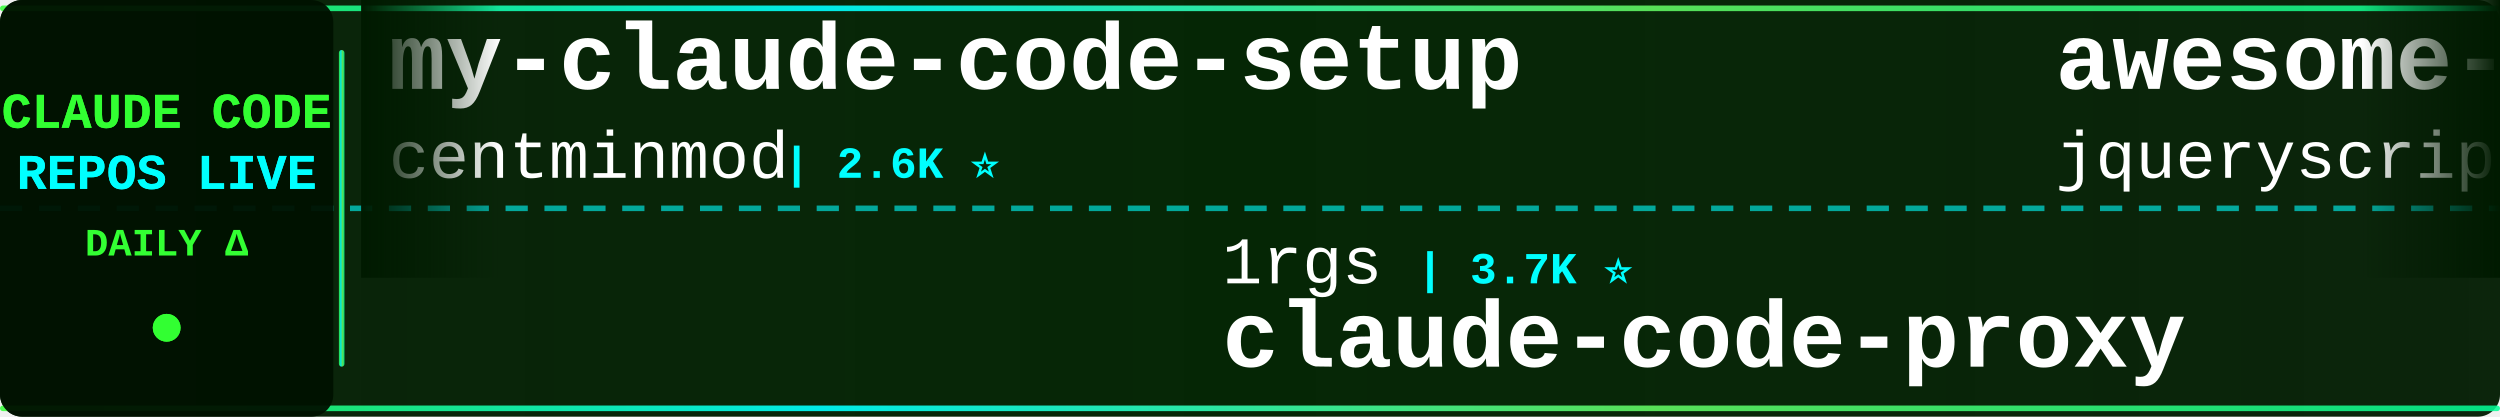
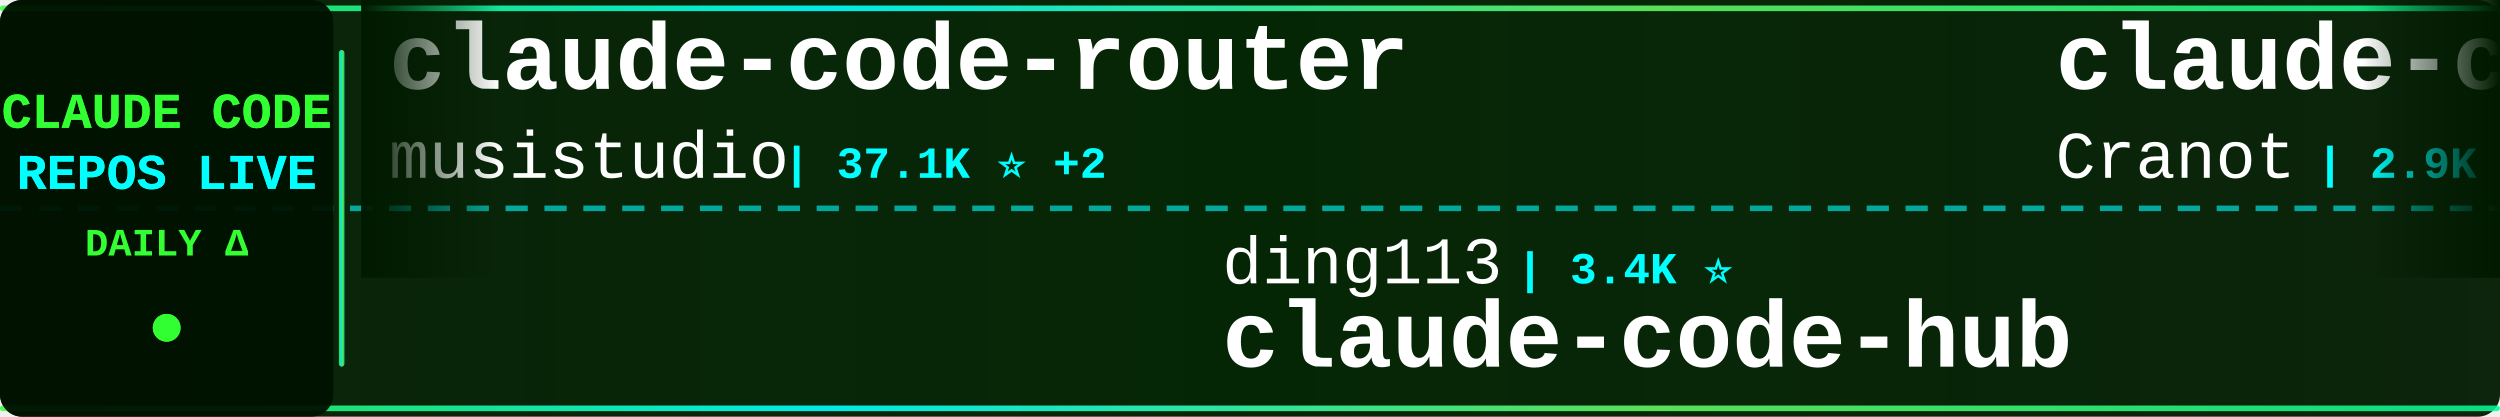
<svg xmlns="http://www.w3.org/2000/svg" width="900" height="150">
  <defs>
    <linearGradient id="tickerBg" x1="0%" y1="0%" x2="100%" y2="0%">
      <stop offset="0%" style="stop-color:#001a00;stop-opacity:0.95" />
      <stop offset="50%" style="stop-color:#002200;stop-opacity:0.98" />
      <stop offset="100%" style="stop-color:#001a00;stop-opacity:0.95" />
    </linearGradient>
    <linearGradient id="borderGrad" x1="0%" y1="0%" x2="100%" y2="0%">
      <stop offset="0%" style="stop-color:#33ff33;stop-opacity:0.85">
        <animate attributeName="stop-opacity" values="0.85;1;0.85" dur="2s" repeatCount="indefinite" />
      </stop>
      <stop offset="33%" style="stop-color:#00ffff;stop-opacity:0.9">
        <animate attributeName="stop-opacity" values="0.9;1;0.9" dur="2.2s" repeatCount="indefinite" />
      </stop>
      <stop offset="66%" style="stop-color:#66ff66;stop-opacity:0.85">
        <animate attributeName="stop-opacity" values="0.85;1;0.85" dur="1.8s" repeatCount="indefinite" />
      </stop>
      <stop offset="100%" style="stop-color:#00ff99;stop-opacity:0.85">
        <animate attributeName="stop-opacity" values="0.85;1;0.85" dur="2s" repeatCount="indefinite" />
      </stop>
    </linearGradient>
    <filter id="textGlow">
      <feGaussianBlur stdDeviation="0.1" result="coloredBlur" />
      <feMerge>
        <feMergeNode in="coloredBlur" />
        <feMergeNode in="SourceGraphic" />
      </feMerge>
    </filter>
    <filter id="metricGlow">
      <feGaussianBlur stdDeviation="0.2" result="coloredBlur" />
      <feMerge>
        <feMergeNode in="coloredBlur" />
        <feMergeNode in="SourceGraphic" />
      </feMerge>
    </filter>
    <linearGradient id="leftFade" x1="0%" y1="0%" x2="100%" y2="0%">
      <stop offset="0%" style="stop-color:#001a00;stop-opacity:1" />
      <stop offset="100%" style="stop-color:#001a00;stop-opacity:0" />
    </linearGradient>
    <linearGradient id="rightFade" x1="0%" y1="0%" x2="100%" y2="0%">
      <stop offset="0%" style="stop-color:#001a00;stop-opacity:0" />
      <stop offset="100%" style="stop-color:#001a00;stop-opacity:1" />
    </linearGradient>
  </defs>
  <rect width="900" height="150" fill="url(#tickerBg)" rx="8" />
  <rect x="0" y="2" width="900" height="2" fill="url(#borderGrad)" rx="1" />
  <rect x="0" y="146" width="900" height="2" fill="url(#borderGrad)" rx="1" />
  <line x1="0" y1="75" x2="900" y2="75" stroke="#00ffff" stroke-width="2" stroke-dasharray="8 6" opacity="0.6" />
  <rect x="0" y="0" width="120" height="150" fill="#001100" opacity="0.95" rx="8" />
  <text x="60" y="46" font-family="'Courier New', monospace" font-size="18" font-weight="bold" fill="#33ff33" text-anchor="middle" filter="url(#textGlow)">
    CLAUDE CODE
  </text>
  <text x="60" y="68" font-family="'Courier New', monospace" font-size="18" font-weight="bold" fill="#00ffff" text-anchor="middle" filter="url(#textGlow)">
    REPOS LIVE
  </text>
  <text x="60" y="92" font-family="'Courier New', monospace" font-size="14" font-weight="bold" fill="#33ff33" text-anchor="middle">
    DAILY Δ
  </text>
  <circle cx="60" cy="118" r="5" fill="#33ff33" filter="url(#metricGlow)">
    <animate attributeName="r" values="4;6;4" dur="1.5s" repeatCount="indefinite" />
    <animate attributeName="opacity" values="0.6;1;0.6" dur="1.5s" repeatCount="indefinite" />
  </circle>
  <rect x="122" y="18" width="2" height="114" fill="url(#borderGrad)" rx="1" />
  <clipPath id="tickerClip">
    <rect x="130" y="0" width="770" height="150" />
  </clipPath>
  <g clip-path="url(#tickerClip)">
    <g id="tickerItems">
      <animateTransform attributeName="transform" attributeType="XML" type="translate" from="0 0" to="-3000 0" dur="54s" repeatCount="indefinite" />
      <g transform="translate(0, 0)">
-         <text x="140" y="32" font-family="'Courier New', monospace" font-size="34" font-weight="bold" fill="#ffffff">my-claude-code-setup</text>
-         <text x="140" y="64" font-family="'Courier New', monospace" font-size="24" font-weight="normal" fill="#ffffff" opacity="1.0">centminmod</text>
-         <text x="282" y="64" font-family="'Courier New', monospace" font-size="16" font-weight="bold" fill="#00ffff"> | 2.6K ⭐</text>
+         <text x="140" y="32" font-family="'Courier New', monospace" font-size="34" font-weight="bold" fill="#ffffff">claude-code-router</text>
+         <text x="140" y="64" font-family="'Courier New', monospace" font-size="24" font-weight="normal" fill="#ffffff" opacity="1.0">musistudio</text>
+         <text x="282" y="64" font-family="'Courier New', monospace" font-size="16" font-weight="bold" fill="#00ffff"> | 37.1K ⭐ +2</text>
      </g>
      <g transform="translate(300, 0)">
-         <text x="140" y="102" font-family="'Courier New', monospace" font-size="24" font-weight="normal" fill="#ffffff" opacity="1.0">1rgs</text>
-         <text x="210" y="102" font-family="'Courier New', monospace" font-size="16" font-weight="bold" fill="#00ffff"> | 3.7K ⭐</text>
-         <text x="140" y="132" font-family="'Courier New', monospace" font-size="34" font-weight="bold" fill="#ffffff">claude-code-proxy</text>
+         <text x="140" y="102" font-family="'Courier New', monospace" font-size="24" font-weight="normal" fill="#ffffff" opacity="1.0">ding113</text>
+         <text x="246" y="102" font-family="'Courier New', monospace" font-size="16" font-weight="bold" fill="#00ffff"> | 3.4K ⭐</text>
+         <text x="140" y="132" font-family="'Courier New', monospace" font-size="34" font-weight="bold" fill="#ffffff">claude-code-hub</text>
      </g>
      <g transform="translate(600, 0)">
-         <text x="140" y="32" font-family="'Courier New', monospace" font-size="34" font-weight="bold" fill="#ffffff">awesome-claude-code</text>
-         <text x="140" y="64" font-family="'Courier New', monospace" font-size="24" font-weight="normal" fill="#ffffff" opacity="1.0">jqueryscript</text>
-         <text x="306" y="64" font-family="'Courier New', monospace" font-size="16" font-weight="bold" fill="#00ffff"> | 509 ⭐ +1</text>
+         <text x="140" y="32" font-family="'Courier New', monospace" font-size="34" font-weight="bold" fill="#ffffff">claude-code-guide</text>
+         <text x="140" y="64" font-family="'Courier New', monospace" font-size="24" font-weight="normal" fill="#ffffff" opacity="1.0">Cranot</text>
+         <text x="234" y="64" font-family="'Courier New', monospace" font-size="16" font-weight="bold" fill="#00ffff"> | 2.9K ⭐</text>
      </g>
      <g transform="translate(900, 0)">
-         <text x="140" y="102" font-family="'Courier New', monospace" font-size="24" font-weight="normal" fill="#ffffff" opacity="1.0">anthropics</text>
-         <text x="282" y="102" font-family="'Courier New', monospace" font-size="16" font-weight="bold" fill="#00ffff"> | 6.2K ⭐ +2</text>
-         <text x="140" y="132" font-family="'Courier New', monospace" font-size="34" font-weight="bold" fill="#ffffff">claude-code-security-rev...</text>
+         <text x="140" y="102" font-family="'Courier New', monospace" font-size="24" font-weight="normal" fill="#ffffff" opacity="1.0">ccplugins</text>
+         <text x="270" y="102" font-family="'Courier New', monospace" font-size="16" font-weight="bold" fill="#00ffff"> | 932 ⭐</text>
+         <text x="140" y="132" font-family="'Courier New', monospace" font-size="34" font-weight="bold" fill="#ffffff">awesome-claude-code-plug...</text>
      </g>
      <g transform="translate(1200, 0)">
-         <text x="140" y="32" font-family="'Courier New', monospace" font-size="34" font-weight="bold" fill="#ffffff">claude-code-ultimate-gui...</text>
-         <text x="140" y="64" font-family="'Courier New', monospace" font-size="24" font-weight="normal" fill="#ffffff" opacity="1.0">FlorianBruniaux</text>
-         <text x="342" y="64" font-family="'Courier New', monospace" font-size="16" font-weight="bold" fill="#00ffff"> | 5.9K ⭐ +2</text>
+         <text x="140" y="32" font-family="'Courier New', monospace" font-size="34" font-weight="bold" fill="#ffffff">pi-vs-claude-code</text>
+         <text x="140" y="64" font-family="'Courier New', monospace" font-size="24" font-weight="normal" fill="#ffffff" opacity="1.0">disler</text>
+         <text x="234" y="64" font-family="'Courier New', monospace" font-size="16" font-weight="bold" fill="#00ffff"> | 1.7K ⭐</text>
      </g>
      <g transform="translate(1500, 0)">
-         <text x="140" y="102" font-family="'Courier New', monospace" font-size="24" font-weight="normal" fill="#ffffff" opacity="1.0">anthropics</text>
-         <text x="282" y="102" font-family="'Courier New', monospace" font-size="16" font-weight="bold" fill="#00ffff"> | 8.8K ⭐</text>
-         <text x="140" y="132" font-family="'Courier New', monospace" font-size="34" font-weight="bold" fill="#ffffff">claude-code-action</text>
+         <text x="140" y="102" font-family="'Courier New', monospace" font-size="24" font-weight="normal" fill="#ffffff" opacity="1.0">Windy3f3f3f3f</text>
+         <text x="318" y="102" font-family="'Courier New', monospace" font-size="16" font-weight="bold" fill="#00ffff"> | 3.6K ⭐</text>
+         <text x="140" y="132" font-family="'Courier New', monospace" font-size="34" font-weight="bold" fill="#ffffff">how-claude-code-works</text>
      </g>
      <g transform="translate(1800, 0)">
-         <text x="140" y="32" font-family="'Courier New', monospace" font-size="34" font-weight="bold" fill="#ffffff">everything-claude-code-z...</text>
-         <text x="140" y="64" font-family="'Courier New', monospace" font-size="24" font-weight="normal" fill="#ffffff" opacity="1.0">xu-xiang</text>
-         <text x="258" y="64" font-family="'Courier New', monospace" font-size="16" font-weight="bold" fill="#00ffff"> | 1.9K ⭐</text>
+         <text x="140" y="32" font-family="'Courier New', monospace" font-size="34" font-weight="bold" fill="#ffffff">Auto-claude-code-researc...</text>
+         <text x="140" y="64" font-family="'Courier New', monospace" font-size="24" font-weight="normal" fill="#ffffff" opacity="1.0">wanshuiyin</text>
+         <text x="282" y="64" font-family="'Courier New', monospace" font-size="16" font-weight="bold" fill="#00ffff"> | 15.8K ⭐ +8</text>
      </g>
      <g transform="translate(2100, 0)">
-         <text x="140" y="102" font-family="'Courier New', monospace" font-size="24" font-weight="normal" fill="#ffffff" opacity="1.0">VoltAgent</text>
-         <text x="270" y="102" font-family="'Courier New', monospace" font-size="16" font-weight="bold" fill="#00ffff"> | 24.9K ⭐ +5</text>
-         <text x="140" y="132" font-family="'Courier New', monospace" font-size="34" font-weight="bold" fill="#ffffff">awesome-claude-code-suba...</text>
+         <text x="140" y="102" font-family="'Courier New', monospace" font-size="24" font-weight="normal" fill="#ffffff" opacity="1.0">hangsman</text>
+         <text x="258" y="102" font-family="'Courier New', monospace" font-size="16" font-weight="bold" fill="#00ffff"> | 793 ⭐</text>
+         <text x="140" y="132" font-family="'Courier New', monospace" font-size="34" font-weight="bold" fill="#ffffff">claude-code-source</text>
      </g>
      <g transform="translate(2400, 0)">
-         <text x="140" y="32" font-family="'Courier New', monospace" font-size="34" font-weight="bold" fill="#ffffff">ClaudeCodeAgents</text>
-         <text x="140" y="64" font-family="'Courier New', monospace" font-size="24" font-weight="normal" fill="#ffffff" opacity="1.0">darcyegb</text>
-         <text x="258" y="64" font-family="'Courier New', monospace" font-size="16" font-weight="bold" fill="#00ffff"> | 760 ⭐</text>
+         <text x="140" y="32" font-family="'Courier New', monospace" font-size="34" font-weight="bold" fill="#ffffff">claude-code-prompts</text>
+         <text x="140" y="64" font-family="'Courier New', monospace" font-size="24" font-weight="normal" fill="#ffffff" opacity="1.0">repowise-dev</text>
+         <text x="306" y="64" font-family="'Courier New', monospace" font-size="16" font-weight="bold" fill="#00ffff"> | 1.2K ⭐</text>
      </g>
      <g transform="translate(2700, 0)">
-         <text x="140" y="102" font-family="'Courier New', monospace" font-size="24" font-weight="normal" fill="#ffffff" opacity="1.0">rohitg00</text>
-         <text x="258" y="102" font-family="'Courier New', monospace" font-size="16" font-weight="bold" fill="#00ffff"> | 2.6K ⭐ +2</text>
-         <text x="140" y="132" font-family="'Courier New', monospace" font-size="34" font-weight="bold" fill="#ffffff">awesome-claude-code-tool...</text>
+         <text x="140" y="102" font-family="'Courier New', monospace" font-size="24" font-weight="normal" fill="#ffffff" opacity="1.0">AICoderTudou</text>
+         <text x="306" y="102" font-family="'Courier New', monospace" font-size="16" font-weight="bold" fill="#00ffff"> | 495 ⭐</text>
+         <text x="140" y="132" font-family="'Courier New', monospace" font-size="34" font-weight="bold" fill="#ffffff">claude-code-tudou</text>
      </g>
      <g transform="translate(3000, 0)">
-         <text x="140" y="32" font-family="'Courier New', monospace" font-size="34" font-weight="bold" fill="#ffffff">my-claude-code-setup</text>
-         <text x="140" y="64" font-family="'Courier New', monospace" font-size="24" font-weight="normal" fill="#ffffff" opacity="1.0">centminmod</text>
-         <text x="282" y="64" font-family="'Courier New', monospace" font-size="16" font-weight="bold" fill="#00ffff"> | 2.6K ⭐</text>
+         <text x="140" y="32" font-family="'Courier New', monospace" font-size="34" font-weight="bold" fill="#ffffff">claude-code-router</text>
+         <text x="140" y="64" font-family="'Courier New', monospace" font-size="24" font-weight="normal" fill="#ffffff" opacity="1.0">musistudio</text>
+         <text x="282" y="64" font-family="'Courier New', monospace" font-size="16" font-weight="bold" fill="#00ffff"> | 37.1K ⭐ +2</text>
      </g>
      <g transform="translate(3300, 0)">
-         <text x="140" y="102" font-family="'Courier New', monospace" font-size="24" font-weight="normal" fill="#ffffff" opacity="1.0">1rgs</text>
-         <text x="210" y="102" font-family="'Courier New', monospace" font-size="16" font-weight="bold" fill="#00ffff"> | 3.7K ⭐</text>
-         <text x="140" y="132" font-family="'Courier New', monospace" font-size="34" font-weight="bold" fill="#ffffff">claude-code-proxy</text>
+         <text x="140" y="102" font-family="'Courier New', monospace" font-size="24" font-weight="normal" fill="#ffffff" opacity="1.0">ding113</text>
+         <text x="246" y="102" font-family="'Courier New', monospace" font-size="16" font-weight="bold" fill="#00ffff"> | 3.4K ⭐</text>
+         <text x="140" y="132" font-family="'Courier New', monospace" font-size="34" font-weight="bold" fill="#ffffff">claude-code-hub</text>
      </g>
      <g transform="translate(3600, 0)">
-         <text x="140" y="32" font-family="'Courier New', monospace" font-size="34" font-weight="bold" fill="#ffffff">awesome-claude-code</text>
-         <text x="140" y="64" font-family="'Courier New', monospace" font-size="24" font-weight="normal" fill="#ffffff" opacity="1.0">jqueryscript</text>
-         <text x="306" y="64" font-family="'Courier New', monospace" font-size="16" font-weight="bold" fill="#00ffff"> | 509 ⭐ +1</text>
+         <text x="140" y="32" font-family="'Courier New', monospace" font-size="34" font-weight="bold" fill="#ffffff">claude-code-guide</text>
+         <text x="140" y="64" font-family="'Courier New', monospace" font-size="24" font-weight="normal" fill="#ffffff" opacity="1.0">Cranot</text>
+         <text x="234" y="64" font-family="'Courier New', monospace" font-size="16" font-weight="bold" fill="#00ffff"> | 2.9K ⭐</text>
      </g>
      <g transform="translate(3900, 0)">
-         <text x="140" y="102" font-family="'Courier New', monospace" font-size="24" font-weight="normal" fill="#ffffff" opacity="1.0">anthropics</text>
-         <text x="282" y="102" font-family="'Courier New', monospace" font-size="16" font-weight="bold" fill="#00ffff"> | 6.2K ⭐ +2</text>
-         <text x="140" y="132" font-family="'Courier New', monospace" font-size="34" font-weight="bold" fill="#ffffff">claude-code-security-rev...</text>
+         <text x="140" y="102" font-family="'Courier New', monospace" font-size="24" font-weight="normal" fill="#ffffff" opacity="1.0">ccplugins</text>
+         <text x="270" y="102" font-family="'Courier New', monospace" font-size="16" font-weight="bold" fill="#00ffff"> | 932 ⭐</text>
+         <text x="140" y="132" font-family="'Courier New', monospace" font-size="34" font-weight="bold" fill="#ffffff">awesome-claude-code-plug...</text>
      </g>
    </g>
  </g>
  <rect x="130" y="0" width="50" height="100" fill="url(#leftFade)" />
  <rect x="850" y="0" width="50" height="100" fill="url(#rightFade)" />
</svg>
